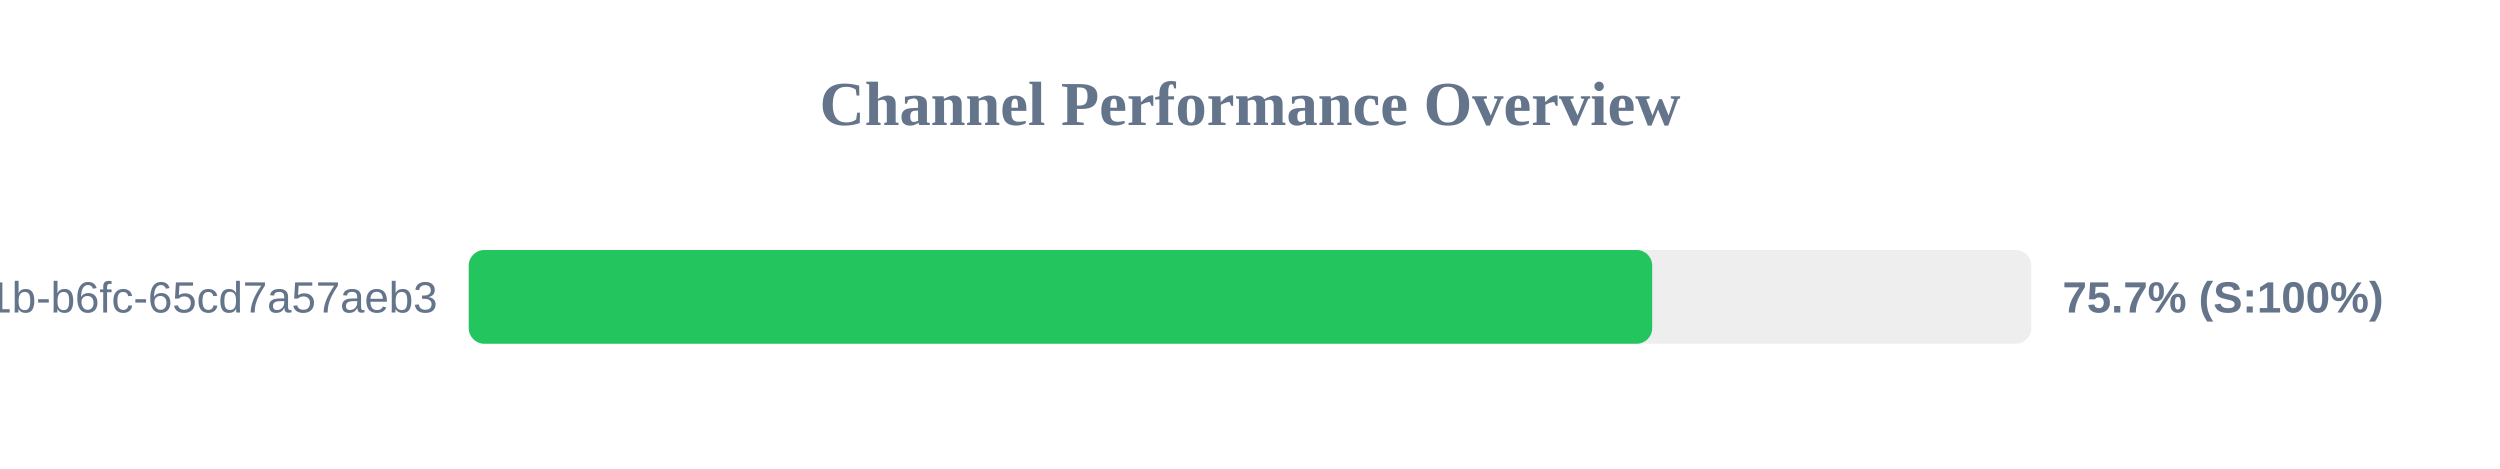
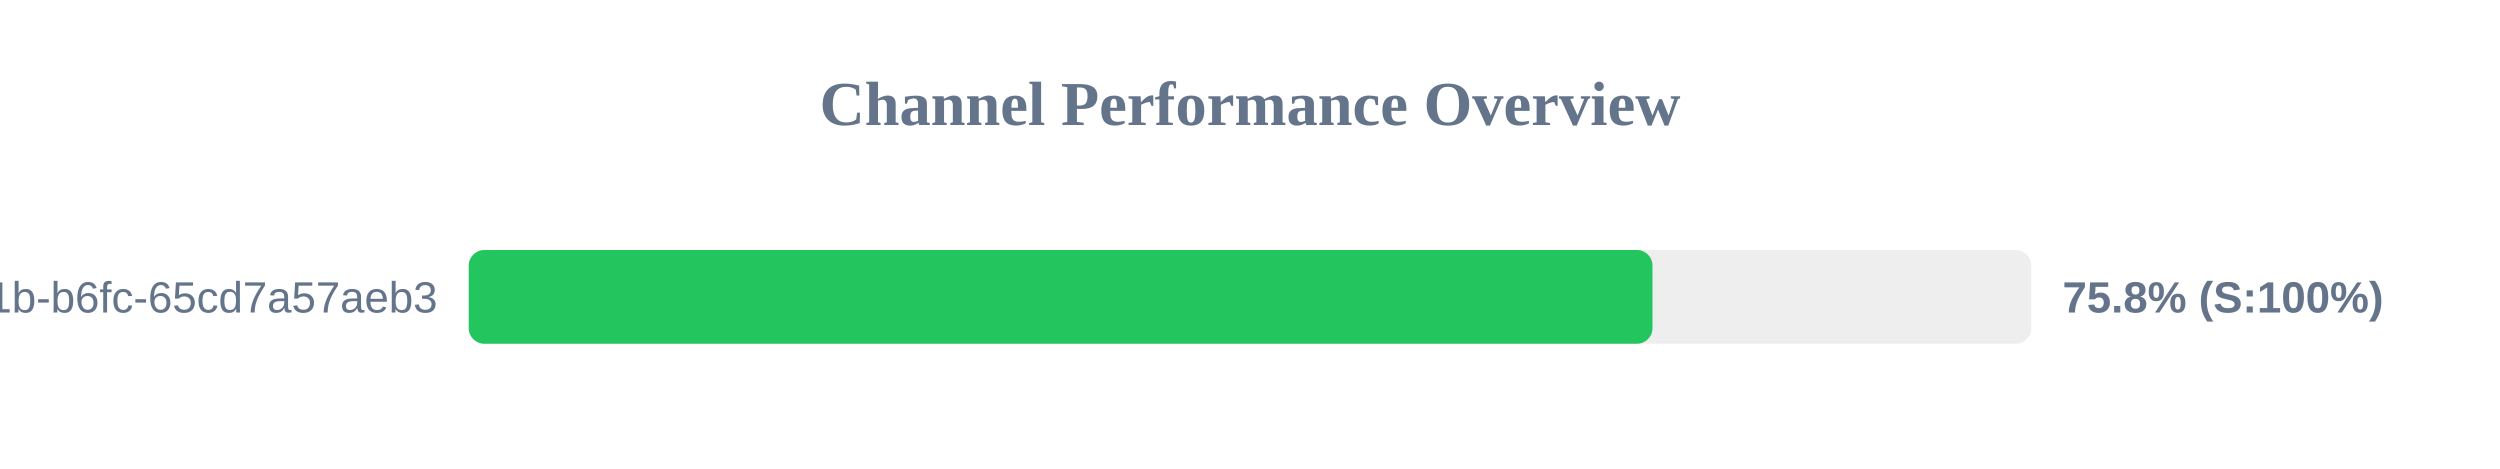
<svg xmlns="http://www.w3.org/2000/svg" width="800" height="150" version="1.1">
  <style>
        .row { font: 14px Arial; fill: #64748b; }
        .score { font: bold 14px Arial; fill: #64748b; }
    </style>
  <text x="400" y="40" text-anchor="middle" font-size="20px" font-weight="bold" fill="#64748b">Channel Performance Overview</text>
  <rect x="150" y="80" width="500" height="30" fill="#eee" rx="5" />
-   <rect x="150" y="80" width="378.7" height="30" fill="#22c55e" rx="5" />
+   <rect x="150" y="80" width="378.8" height="30" fill="#22c55e" rx="5" />
  <text x="140" y="100" text-anchor="end" class="row">?uuid=9c859345-959f-491b-b6fc-65cd7a57aeb3</text>
-   <text x="660" y="100" text-anchor="start" class="score">75.7% (S:100%)</text>
+   <text x="660" y="100" text-anchor="start" class="score">75.8% (S:100%)</text>
</svg>
